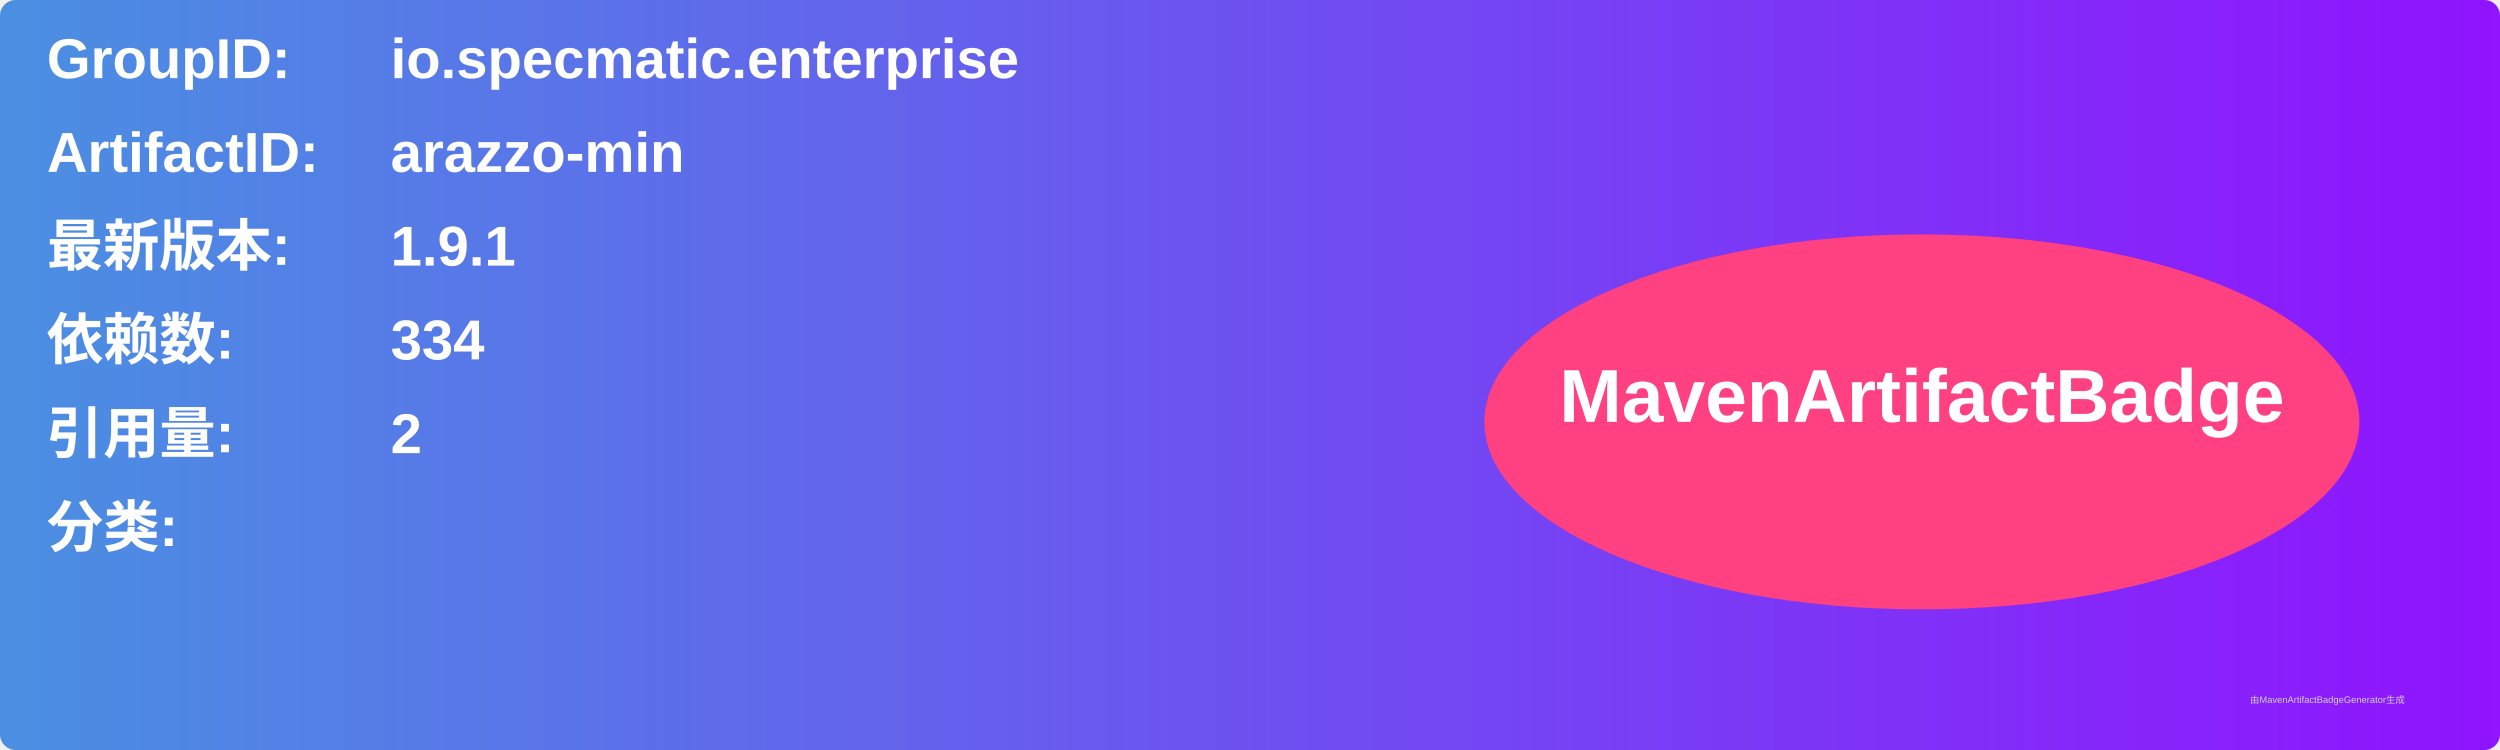
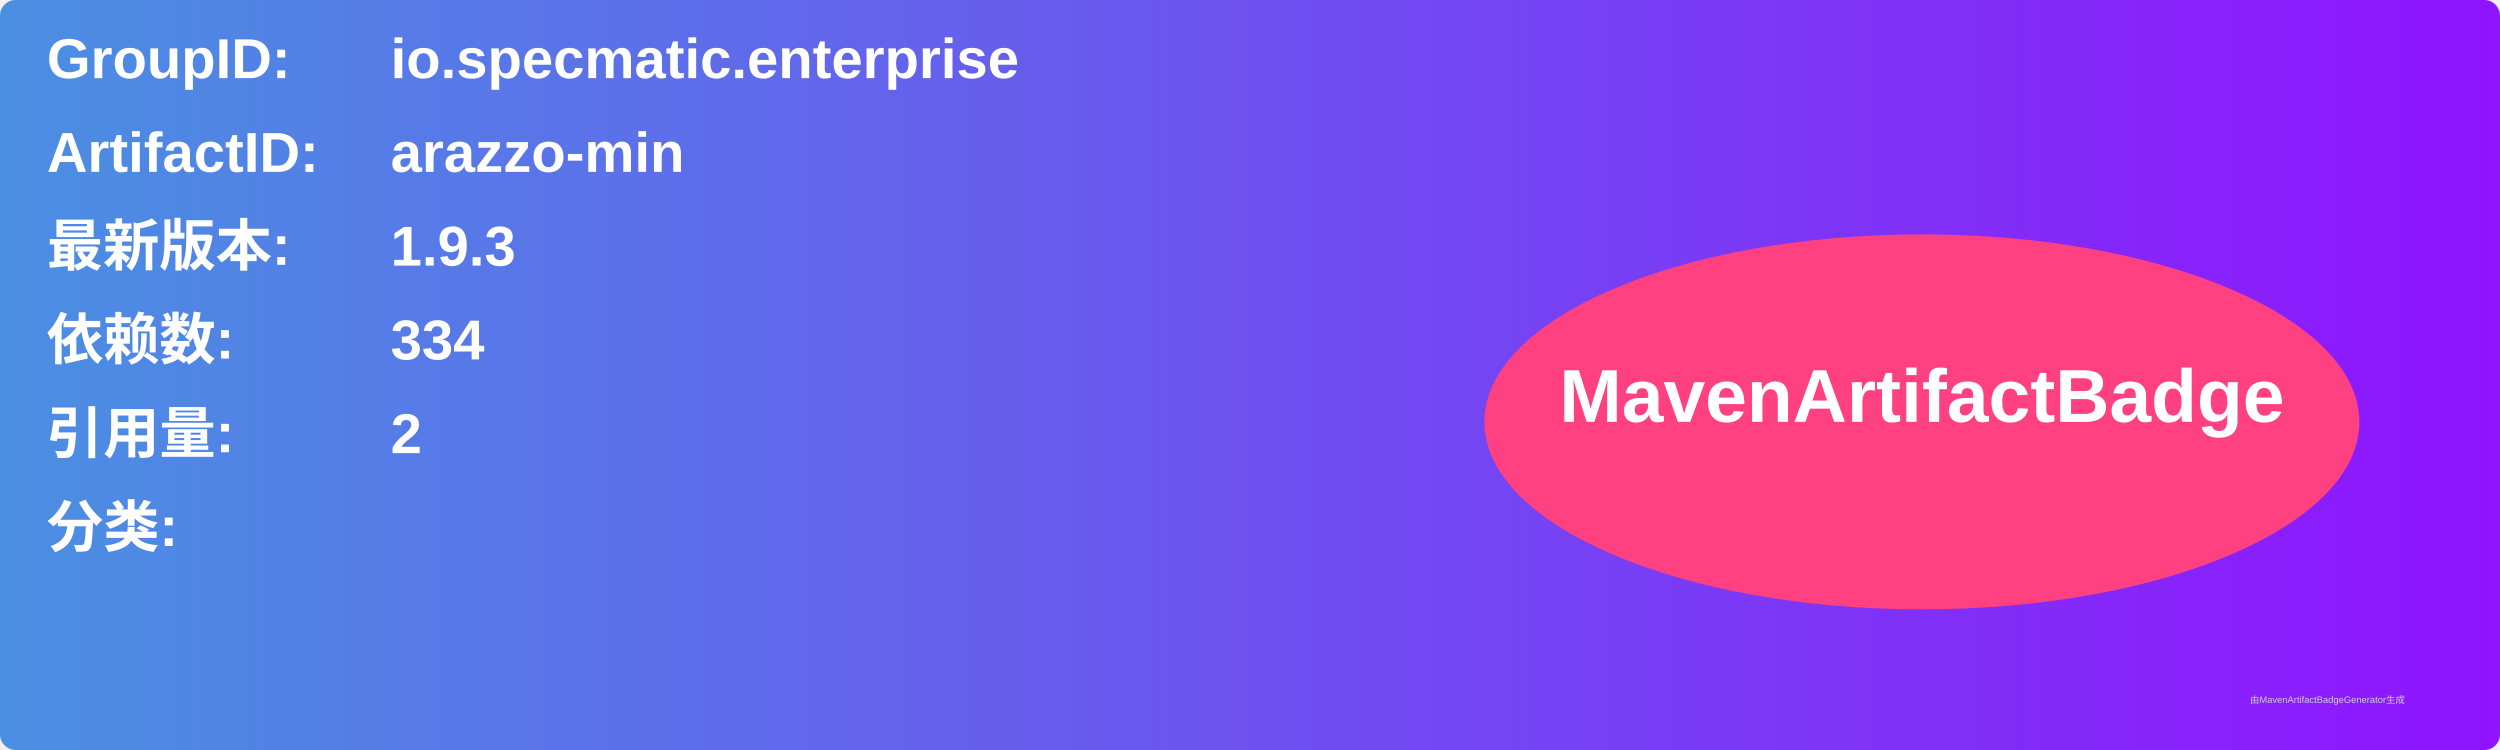
<svg xmlns="http://www.w3.org/2000/svg" width="800" height="240" viewBox="0 0 800 240">
  <linearGradient id="grad" x1="0%" y1="0%" x2="100%" y2="0%">
    <stop offset="0%" stop-color="#4a90e2" />
    <stop offset="100%" stop-color="#9013fe" />
  </linearGradient>
  <rect width="100%" height="100%" rx="5" ry="5" fill="url(#grad)" />
  <g transform="translate(15, 15)">
    <text x="0" y="10" font-family="Arial" font-size="18" fill="white" font-weight="bold" width="260">GroupID:</text>
    <text x="110" y="10" font-family="Arial" font-size="18" fill="white" font-weight="bold" width="460">io.specmatic.enterprise</text>
    <text x="0" y="40" font-family="Arial" font-size="18" fill="white" font-weight="bold" width="260">ArtifactID:</text>
    <text x="110" y="40" font-family="Arial" font-size="18" fill="white" font-weight="bold" width="460">arazzo-min</text>
    <text x="0" y="70" font-family="Arial" font-size="18" fill="white" font-weight="bold">最新版本:</text>
    <text x="110" y="70" font-family="Arial" font-size="18" fill="white" font-weight="bold">
-       <tspan font-weight="bold">1.9.1</tspan>
+       <tspan font-weight="bold">1.9.3</tspan>
    </text>
    <text x="0" y="100" font-family="Arial" font-size="18" fill="white" font-weight="bold">依赖数: </text>
    <text x="110" y="100" font-family="Arial" font-size="18" fill="white">
      <tspan font-weight="bold">334</tspan>
    </text>
    <text x="0" y="130" font-family="Arial" font-size="18" fill="white" font-weight="bold">引用量: </text>
    <text x="110" y="130" font-family="Arial" font-size="18" fill="white">
      <tspan font-weight="bold">2</tspan>
    </text>
    <text x="0" y="160" font-family="Arial" font-size="18" fill="white" font-weight="bold">分类:</text>
    <text x="10" y="190" font-family="Arial" font-size="10" fill="white">
      <tspan font-weight="bold" />
    </text>
    <ellipse cx="600" cy="120" rx="140" ry="60" fill="#ff4081" />
    <text x="600" y="120" text-anchor="middle" font-family="Arial" font-size="24" fill="white" font-weight="bold">MavenArtifactBadge</text>
  </g>
  <text x="720" y="225" font-family="Arial" font-size="3" fill="#d0d0d0">由MavenArtifactBadgeGenerator生成</text>
</svg>
